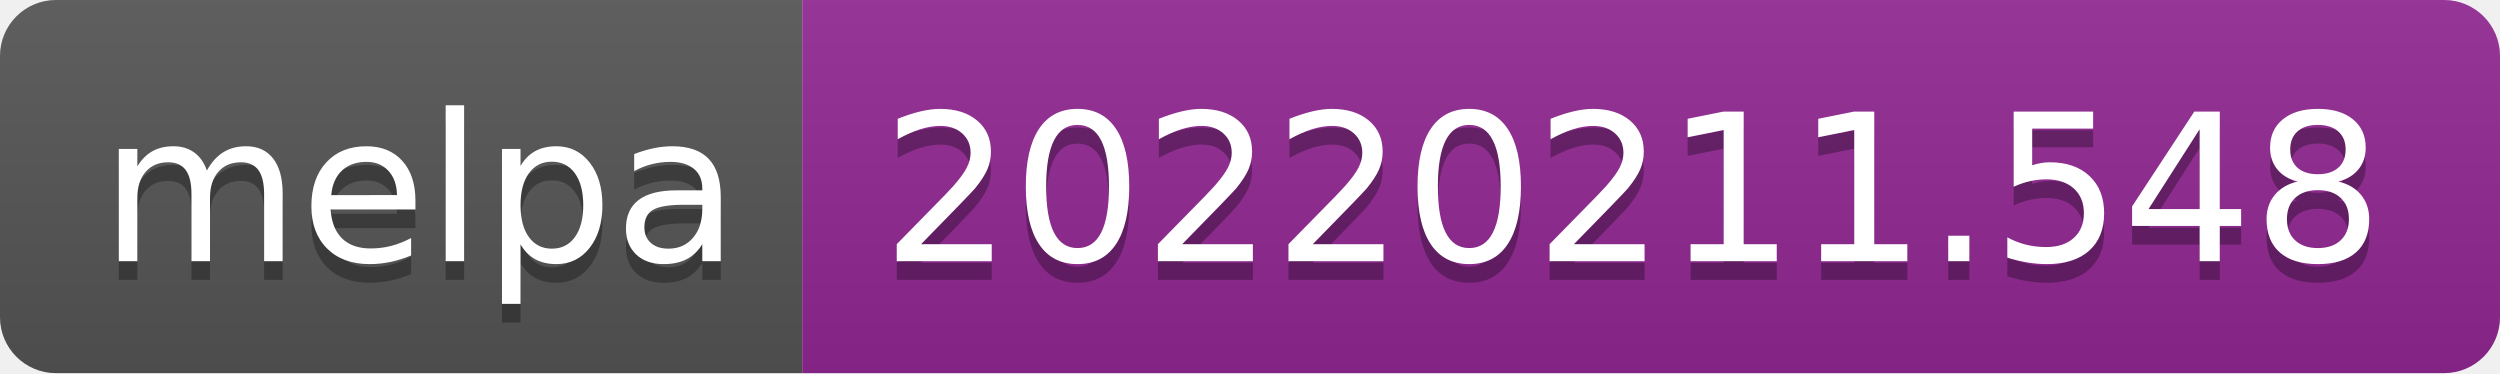
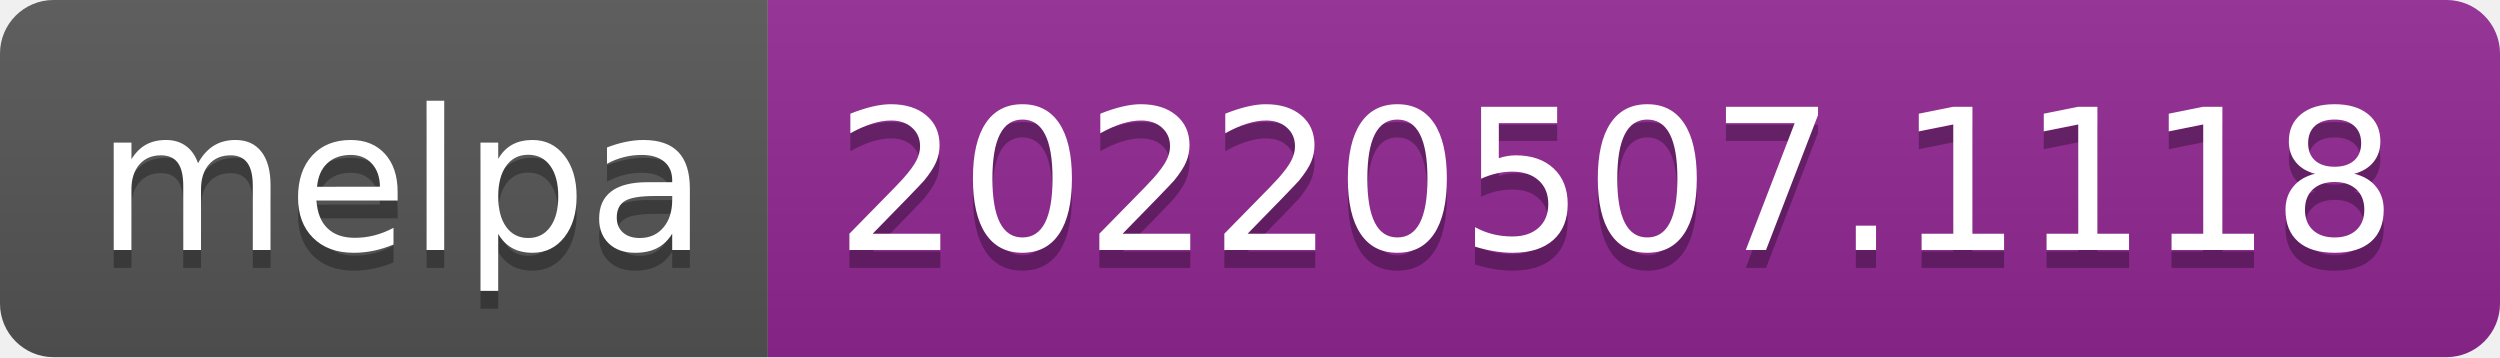
- <svg xmlns="http://www.w3.org/2000/svg" width="134" height="20" role="img" aria-label="melpa: 20220211.548">
+ <svg xmlns="http://www.w3.org/2000/svg" width="140" height="20" role="img" aria-label="melpa: 20220507.1118">
  <linearGradient id="s" x2="0" y2="100%">
    <stop offset="0" stop-color="#bbb" stop-opacity=".1" />
    <stop offset="1" stop-opacity=".1" />
  </linearGradient>
  <clipPath id="r">
-     <rect width="134" height="20" rx="3" fill="#fff" />
+     <rect width="140" height="20" rx="3" fill="#fff" />
  </clipPath>
  <g clip-path="url(#r)">
    <rect width="43" height="20" fill="#555" />
-     <rect x="43" width="91" height="20" fill="#922793" />
-     <rect width="134" height="20" fill="url(#s)" />
+     <rect x="43" width="97" height="20" fill="#922793" />
+     <rect width="140" height="20" fill="url(#s)" />
  </g>
  <g fill="#fff" text-anchor="middle" font-family="Verdana,Geneva,DejaVu Sans,sans-serif" text-rendering="geometricPrecision" font-size="110">
    <text aria-hidden="true" x="225" y="150" fill="#010101" fill-opacity=".3" transform="scale(.1)" textLength="330">melpa</text>
    <text x="225" y="140" transform="scale(.1)" fill="#fff" textLength="330">melpa</text>
-     <text aria-hidden="true" x="875" y="150" fill="#010101" fill-opacity=".3" transform="scale(.1)" textLength="810">20220211.548</text>
-     <text x="875" y="140" transform="scale(.1)" fill="#fff" textLength="810">20220211.548</text>
+     <text aria-hidden="true" x="905" y="150" fill="#010101" fill-opacity=".3" transform="scale(.1)" textLength="870">20220507.1118</text>
+     <text x="905" y="140" transform="scale(.1)" fill="#fff" textLength="870">20220507.1118</text>
  </g>
</svg>
